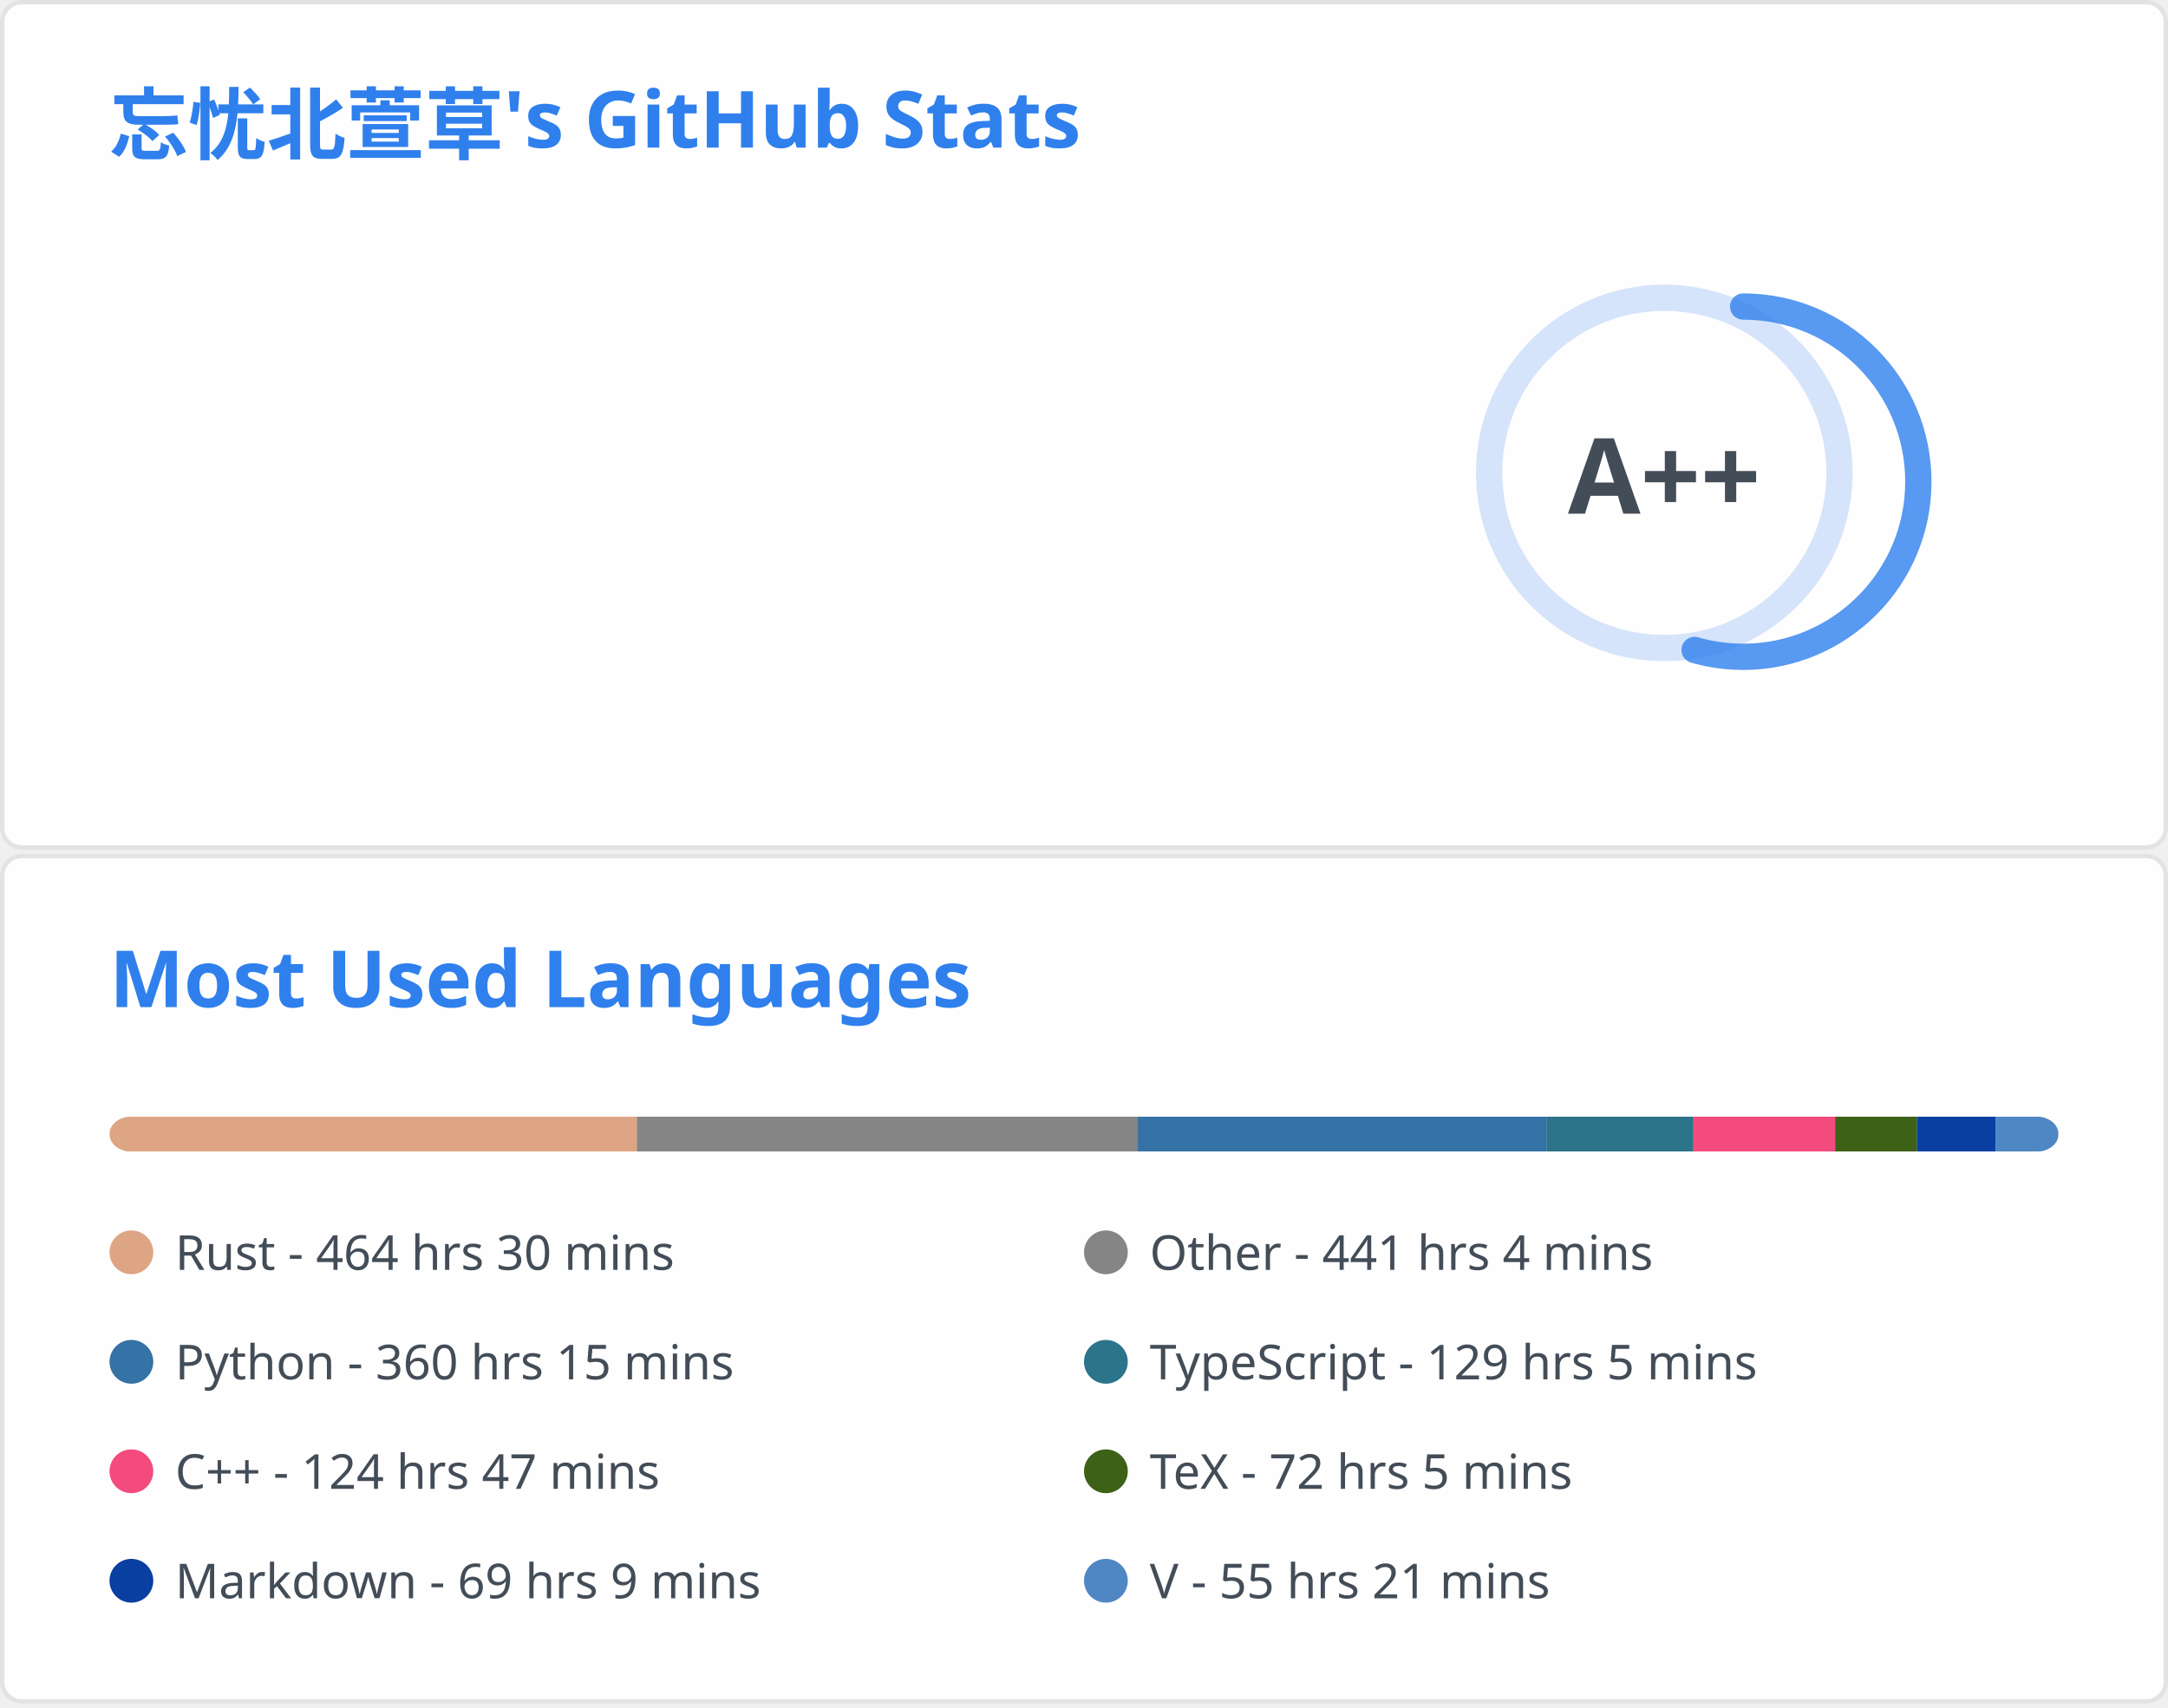
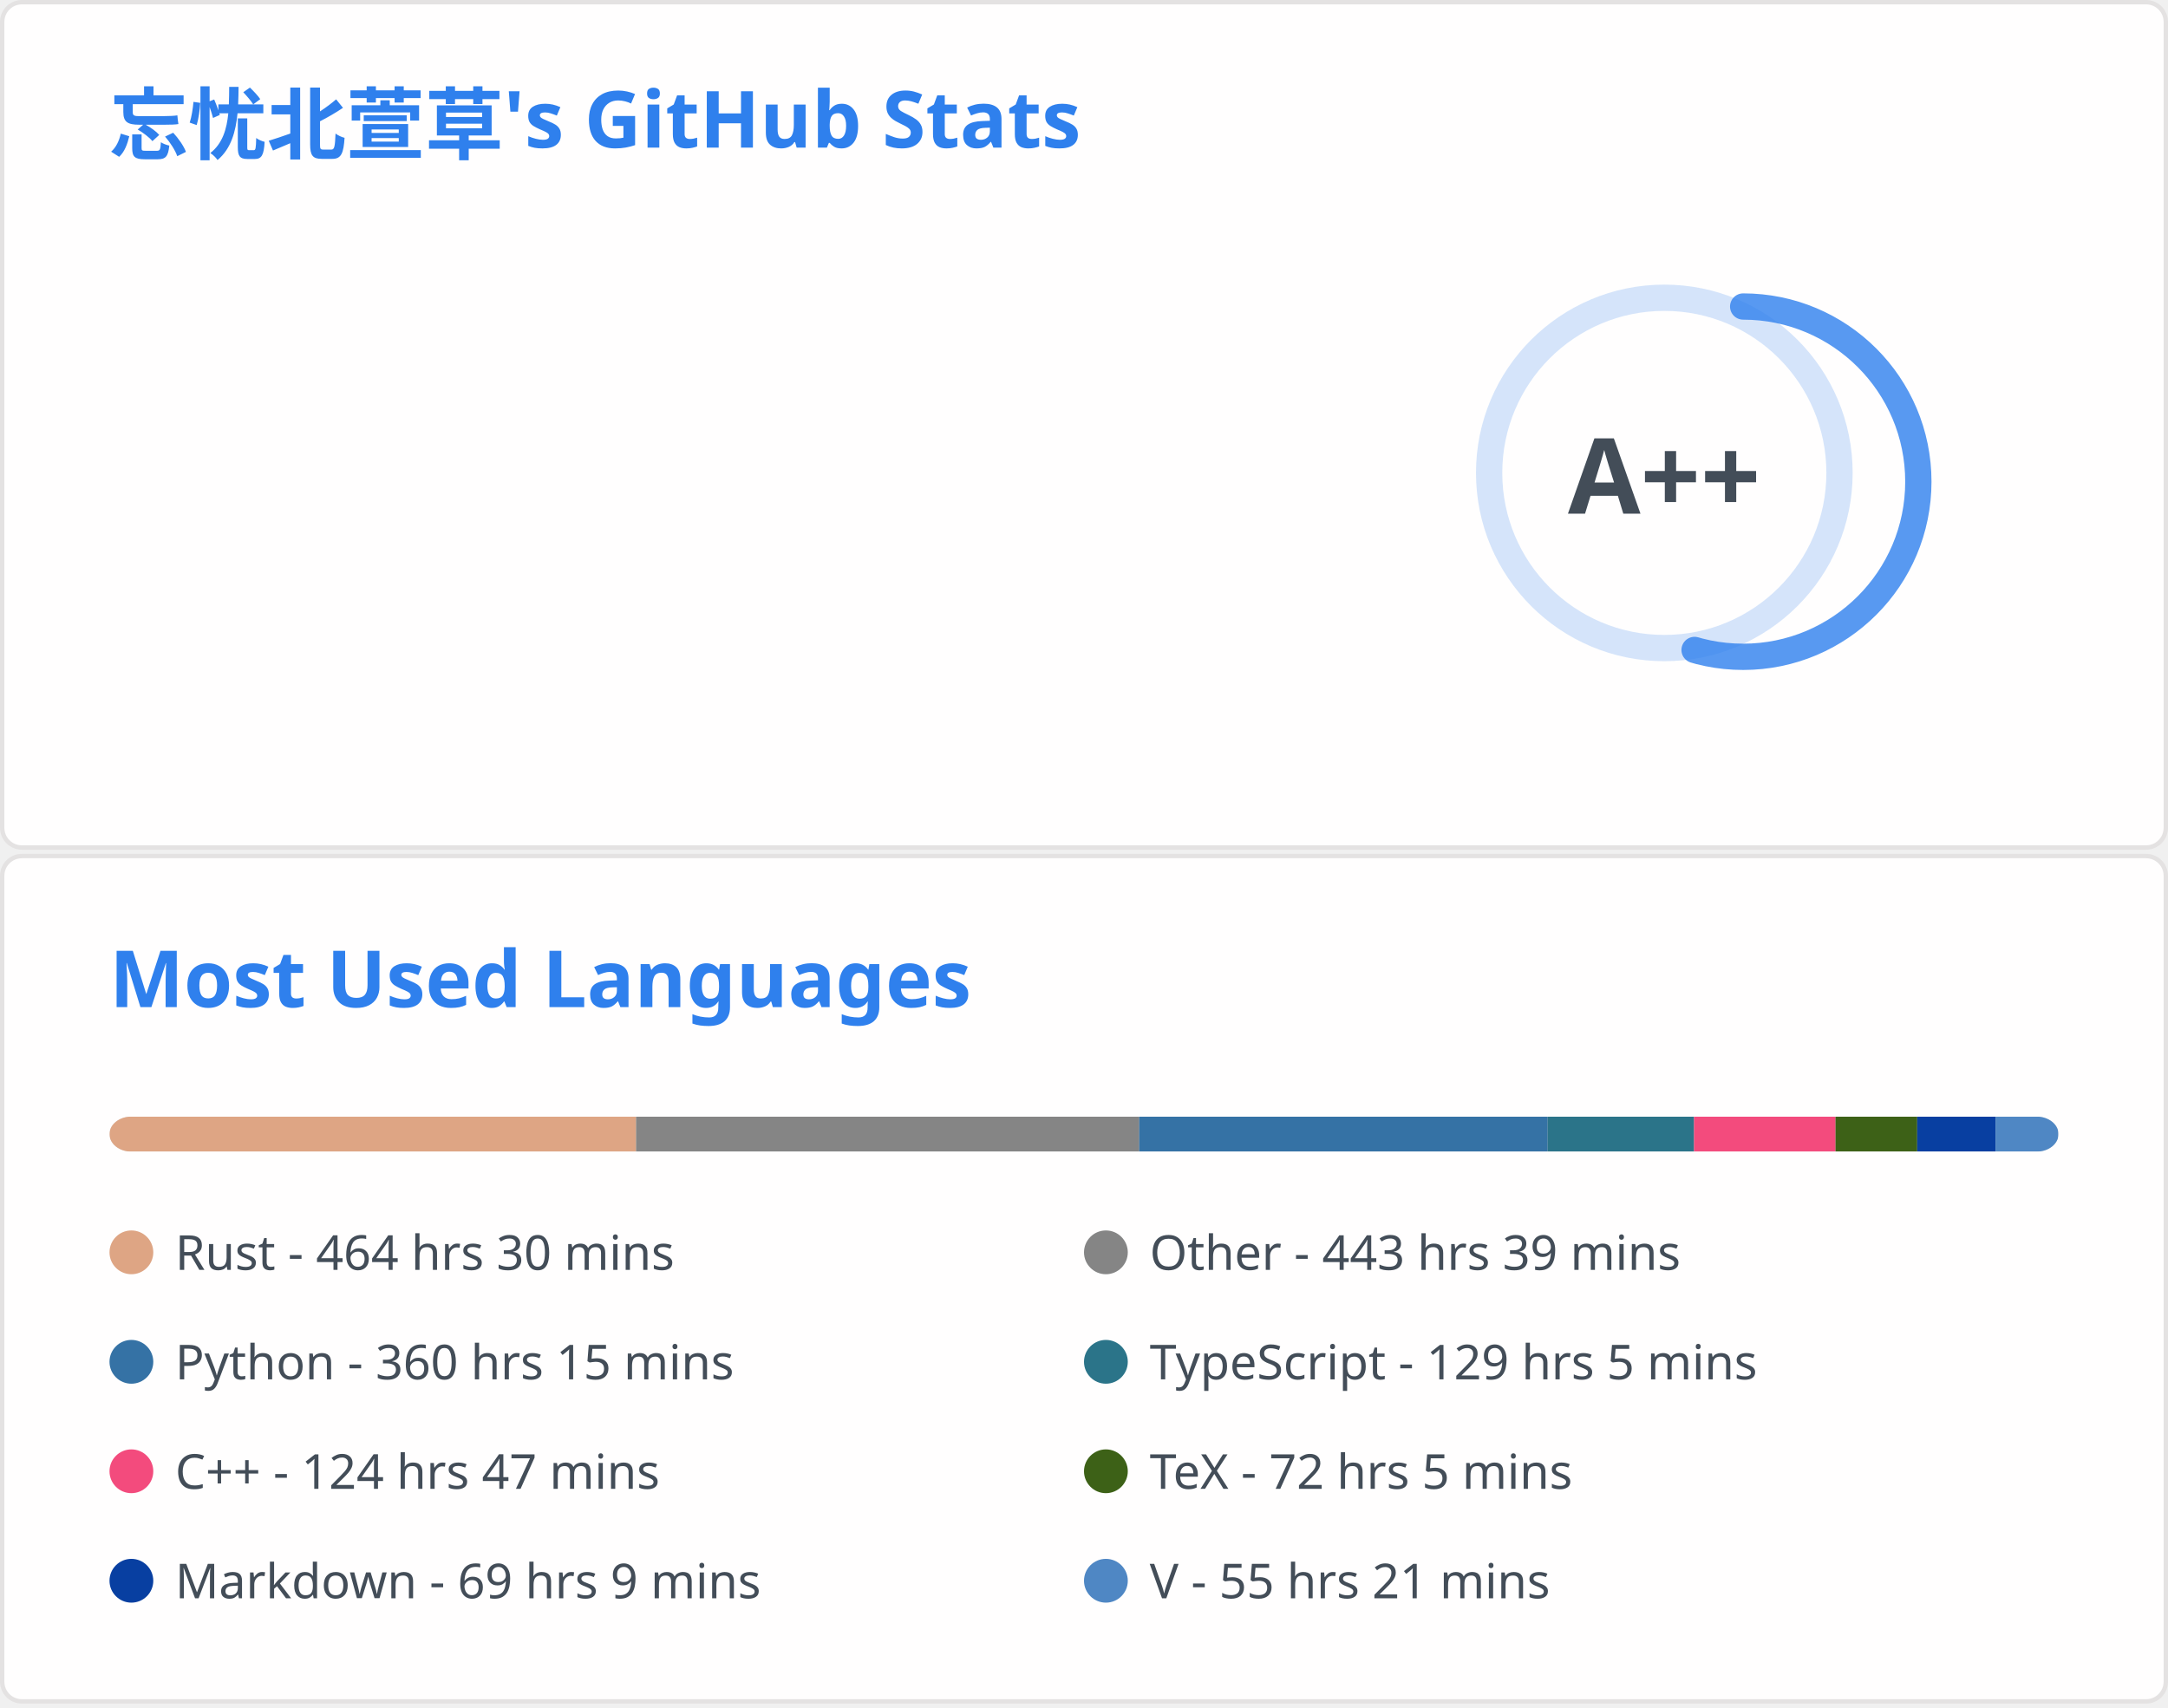
<svg xmlns="http://www.w3.org/2000/svg" aria-labelledby="descId" width="495" height="390" viewBox="0 0 495 390" fill="none">
  <svg width="495" height="195" fill="none" aria-labelledby="descId" viewBox="0 0 495 195" y="0">
    <style>@keyframes rankAnimation{0%{stroke-dashoffset:251.327}}@keyframes scaleInAnimation{0%{transform:translate(-5px,5px) scale(0)}to{transform:translate(-5px,5px) scale(1)}}@keyframes fadeInAnimation{0%{opacity:0}to{opacity:1}}.stat{font:600 14px"Segoe UI",Ubuntu,Sans-Serif;fill:#434d58}.bold{font:700 14px"Segoe UI",Ubuntu,Sans-Serif}.icon{fill:#4c71f2}.stagger{opacity:0;animation:fadeInAnimation .3s ease-in-out forwards}.rank-circle,.rank-circle-rim{stroke:#2f80ed33;fill:none;stroke-width:6}.rank-circle{stroke:#2f80edcc;stroke-dasharray:250;stroke-linecap:round;transform-origin:-10px 8px;transform:rotate(-90deg);stroke-dashoffset:113.097}.rank-text{font:800 24px"Segoe UI",Ubuntu,Sans-Serif;fill:#434d58;transform:translate(-5px,5px)}.rank-circle{animation:rankAnimation 1s forwards ease-in-out}.rank-text{animation:scaleInAnimation .3s ease-in-out forwards}@supports (-moz-appearance:auto){.header{font-size:15.3px}}.lang-name{font:400 11px"Segoe UI",Ubuntu,Sans-Serif;fill:#434d58}.header{font:600 18px"Segoe UI",Ubuntu,Sans-Serif;fill:#2f80ed;animation:fadeInAnimation .8s ease-in-out forwards}@supports (-moz-appearance:auto){.header{font-size:15.3px}}</style>
    <rect width="494" height="99%" x=".5" y=".5" fill="#fffefe" stroke="#e4e2e2" rx="4.5" />
    <text class="header" transform="translate(25 35)">忘忧北萱草's GitHub Stats</text>
    <svg y="60">
      <g transform="translate(390 40)">
        <circle cx="-10" cy="8" r="40" class="rank-circle-rim" />
        <circle cx="-10" cy="8" r="40" class="rank-circle" />
        <text x="-5" y="3" alignment-baseline="central" class="rank-text" dominant-baseline="central" text-anchor="middle">A++</text>
      </g>
      <svg>
        <g class="stagger" style="animation-delay: 450ms" transform="translate(25)">
          <svg width="16" height="16" class="icon" viewBox="0 0 16 16">
            <path fill-rule="evenodd" d="M8 .25a.75.75 0 0 1 .673.418l1.882 3.815 4.21.612a.75.75 0 0 1 .416 1.279l-3.046 2.97.719 4.192a.75.75 0 0 1-1.088.791L8 12.347l-3.766 1.98a.75.75 0 0 1-1.088-.79l.72-4.194L.818 6.374a.75.75 0 0 1 .416-1.28l4.21-.611L7.327.668A.75.75 0 0 1 8 .25zm0 2.445L6.615 5.5a.75.75 0 0 1-.564.41l-3.097.45 2.24 2.184a.75.75 0 0 1 .216.664l-.528 3.084 2.769-1.456a.75.75 0 0 1 .698 0l2.77 1.456-.53-3.084a.75.75 0 0 1 .216-.664l2.24-2.183-3.096-.45a.75.75 0 0 1-.564-.41L8 2.694v.001z" />
          </svg>
          <text x="25" y="12.5" class="stat bold">Total Stars Earned:</text>
          <text x="170" y="12.5" class="stat">404</text>
        </g>
        <g class="stagger" style="animation-delay: 600ms" transform="translate(25 25)">
          <svg width="16" height="16" class="icon" viewBox="0 0 16 16">
            <path fill-rule="evenodd" d="M1.643 3.143.427 1.927A.25.25 0 0 0 0 2.104V5.75c0 .138.112.25.25.25h3.646a.25.25 0 0 0 .177-.427L2.715 4.215a6.5 6.5 0 1 1-1.18 4.458.75.75 0 1 0-1.493.154 8.001 8.001 0 1 0 1.6-5.684zM7.75 4a.75.75 0 0 1 .75.75v2.992l2.028.812a.75.75 0 0 1-.557 1.392l-2.5-1A.75.75 0 0 1 7 8.25v-3.5A.75.75 0 0 1 7.75 4z" />
          </svg>
          <text x="25" y="12.5" class="stat bold">Total Commits:</text>
-           <text x="170" y="12.5" class="stat">424</text>
+           <text x="170" y="12.5" class="stat">425</text>
        </g>
        <g class="stagger" style="animation-delay: 750ms" transform="translate(25 50)">
          <svg width="16" height="16" class="icon" viewBox="0 0 16 16">
            <path fill-rule="evenodd" d="M7.177 3.073 9.573.677A.25.25 0 0 1 10 .854v4.792a.25.25 0 0 1-.427.177L7.177 3.427a.25.25 0 0 1 0-.354zM3.75 2.5a.75.75 0 1 0 0 1.5.75.75 0 0 0 0-1.5zm-2.25.75a2.25 2.25 0 1 1 3 2.122v5.256a2.251 2.251 0 1 1-1.5 0V5.372A2.25 2.25 0 0 1 1.5 3.25zM11 2.5h-1V4h1a1 1 0 0 1 1 1v5.628a2.251 2.251 0 1 0 1.5 0V5A2.5 2.5 0 0 0 11 2.5zm1 10.25a.75.75 0 1 1 1.5 0 .75.75 0 0 1-1.5 0zM3.75 12a.75.75 0 1 0 0 1.5.75.75 0 0 0 0-1.5z" />
          </svg>
          <text x="25" y="12.5" class="stat bold">Total PRs:</text>
-           <text x="170" y="12.5" class="stat">70</text>
+           <text x="170" y="12.5" class="stat">71</text>
        </g>
        <g class="stagger" style="animation-delay: 900ms" transform="translate(25 75)">
          <svg width="16" height="16" class="icon" viewBox="0 0 16 16">
            <path fill-rule="evenodd" d="M8 1.5a6.5 6.5 0 1 0 0 13 6.5 6.5 0 0 0 0-13zM0 8a8 8 0 1 1 16 0A8 8 0 0 1 0 8zm9 3a1 1 0 1 1-2 0 1 1 0 0 1 2 0zm-.25-6.25a.75.75 0 0 0-1.5 0v3.5a.75.75 0 0 0 1.5 0v-3.5z" />
          </svg>
          <text x="25" y="12.5" class="stat bold">Total Issues:</text>
          <text x="170" y="12.5" class="stat">12</text>
        </g>
        <g class="stagger" style="animation-delay: 1050ms" transform="translate(25 100)">
          <svg width="16" height="16" class="icon" viewBox="0 0 16 16">
            <path fill-rule="evenodd" d="M2 2.5A2.5 2.5 0 0 1 4.5 0h8.75a.75.75 0 0 1 .75.75v12.5a.75.75 0 0 1-.75.75h-2.5a.75.75 0 1 1 0-1.5h1.75v-2h-8a1 1 0 0 0-.714 1.7.75.75 0 0 1-1.072 1.05A2.495 2.495 0 0 1 2 11.5v-9zm10.5-1V9h-8c-.356 0-.694.074-1 .208V2.5a1 1 0 0 1 1-1h8zM5 12.25v3.25a.25.25 0 0 0 .4.2l1.45-1.087a.25.25 0 0 1 .3 0L8.6 15.7a.25.25 0 0 0 .4-.2v-3.25a.25.25 0 0 0-.25-.25h-3.5a.25.25 0 0 0-.25.25z" />
          </svg>
          <text x="25" y="12.5" class="stat bold">Contributed to:</text>
          <text x="170" y="12.5" class="stat">49</text>
        </g>
      </svg>
    </svg>
  </svg>
  <svg width="495" height="195" fill="none" aria-labelledby="descId" viewBox="0 0 495 195" y="195">
    <style>@keyframes rankAnimation{0%{stroke-dashoffset:251.327}}@keyframes scaleInAnimation{0%{transform:translate(-5px,5px) scale(0)}to{transform:translate(-5px,5px) scale(1)}}@keyframes fadeInAnimation{0%{opacity:0}to{opacity:1}}.stat{font:600 14px"Segoe UI",Ubuntu,Sans-Serif;fill:#434d58}.bold{font:700 14px"Segoe UI",Ubuntu,Sans-Serif}.icon{fill:#4c71f2}.stagger{opacity:0;animation:fadeInAnimation .3s ease-in-out forwards}.rank-circle,.rank-circle-rim{stroke:#2f80ed33;fill:none;stroke-width:6}.rank-circle{stroke:#2f80edcc;stroke-dasharray:250;stroke-linecap:round;transform-origin:-10px 8px;transform:rotate(-90deg);stroke-dashoffset:113.097}.rank-text{font:800 24px"Segoe UI",Ubuntu,Sans-Serif;fill:#434d58;transform:translate(-5px,5px)}.rank-circle{animation:rankAnimation 1s forwards ease-in-out}.rank-text{animation:scaleInAnimation .3s ease-in-out forwards}@supports (-moz-appearance:auto){.header{font-size:15.3px}}.lang-name{font:400 11px"Segoe UI",Ubuntu,Sans-Serif;fill:#434d58}.header{font:600 18px"Segoe UI",Ubuntu,Sans-Serif;fill:#2f80ed;animation:fadeInAnimation .8s ease-in-out forwards}@supports (-moz-appearance:auto){.header{font-size:15.3px}}</style>
    <rect width="494" height="99%" x=".5" y=".5" fill="#fffefe" stroke="#e4e2e2" rx="4.5" />
    <text class="header" transform="translate(25 35)">Most Used Languages</text>
    <svg y="60">
      <svg>
        <mask id="rect-mask">
          <rect width="445" height="8" x="25" fill="#fff" rx="5" />
        </mask>
        <path fill="#ddd" d="M25 0h445v8H25z" mask="url(#rect-mask)" />
-         <path fill="#dea584" d="M25 0h120.417v8H25z" mask="url(#rect-mask)" />
-         <path fill="#858585" d="M145.417 0h114.365v8H145.417z" mask="url(#rect-mask)" />
-         <path fill="#3572A5" d="M259.782 0h93.405v8h-93.405z" mask="url(#rect-mask)" />
-         <path fill="#2b7489" d="M353.188 0h33.464v8h-33.464z" mask="url(#rect-mask)" />
-         <path fill="#f34b7d" d="M386.651 0h32.351v8h-32.351z" mask="url(#rect-mask)" />
-         <path fill="#3D6117" d="M419.003 0h18.69v8h-18.69z" mask="url(#rect-mask)" />
-         <path fill="#083fa1" d="M437.693 0h17.934v8h-17.934z" mask="url(#rect-mask)" />
-         <path fill="#4f87c4" d="M455.627 0H470v8h-14.373z" mask="url(#rect-mask)" />
+         <path fill="#dea584" d="M25 0h120.239v8H25z" mask="url(#rect-mask)" />
+         <path fill="#858585" d="M145.239 0h114.854v8H145.239z" mask="url(#rect-mask)" />
+         <path fill="#3572A5" d="M260.094 0h93.272v8h-93.272z" mask="url(#rect-mask)" />
+         <path fill="#2b7489" d="M353.365 0h33.419v8h-33.419z" mask="url(#rect-mask)" />
+         <path fill="#f34b7d" d="M386.785 0h32.307v8h-32.307z" mask="url(#rect-mask)" />
+         <path fill="#3D6117" d="M419.092 0h18.646v8h-18.646z" mask="url(#rect-mask)" />
+         <path fill="#083fa1" d="M437.738 0h17.889v8h-17.889z" mask="url(#rect-mask)" />
+         <path fill="#4f87c4" d="M455.627 0h14.329v8h-14.329z" mask="url(#rect-mask)" />
        <g transform="translate(25 25)">
          <circle cx="5" cy="6" r="5" fill="#dea584" />
          <text x="15" y="10" class="lang-name">Rust - 464 hrs 30 mins</text>
        </g>
        <g transform="translate(247.5 25)">
          <circle cx="5" cy="6" r="5" fill="#858585" />
-           <text x="15" y="10" class="lang-name">Other - 441 hrs 4 mins</text>
+           <text x="15" y="10" class="lang-name">Other - 443 hrs 39 mins</text>
        </g>
        <g transform="translate(25 50)">
          <circle cx="5" cy="6" r="5" fill="#3572A5" />
          <text x="15" y="10" class="lang-name">Python - 360 hrs 15 mins</text>
        </g>
        <g transform="translate(247.5 50)">
          <circle cx="5" cy="6" r="5" fill="#2b7489" />
          <text x="15" y="10" class="lang-name">TypeScript - 129 hrs 5 mins</text>
        </g>
        <g transform="translate(25 75)">
          <circle cx="5" cy="6" r="5" fill="#f34b7d" />
          <text x="15" y="10" class="lang-name">C++ - 124 hrs 47 mins</text>
        </g>
        <g transform="translate(247.5 75)">
          <circle cx="5" cy="6" r="5" fill="#3D6117" />
          <text x="15" y="10" class="lang-name">TeX - 72 hrs 5 mins</text>
        </g>
        <g transform="translate(25 100)">
          <circle cx="5" cy="6" r="5" fill="#083fa1" />
          <text x="15" y="10" class="lang-name">Markdown - 69 hrs 9 mins</text>
        </g>
        <g transform="translate(247.5 100)">
          <circle cx="5" cy="6" r="5" fill="#4f87c4" />
          <text x="15" y="10" class="lang-name">V - 55 hrs 21 mins</text>
        </g>
      </svg>
    </svg>
  </svg>
</svg>
